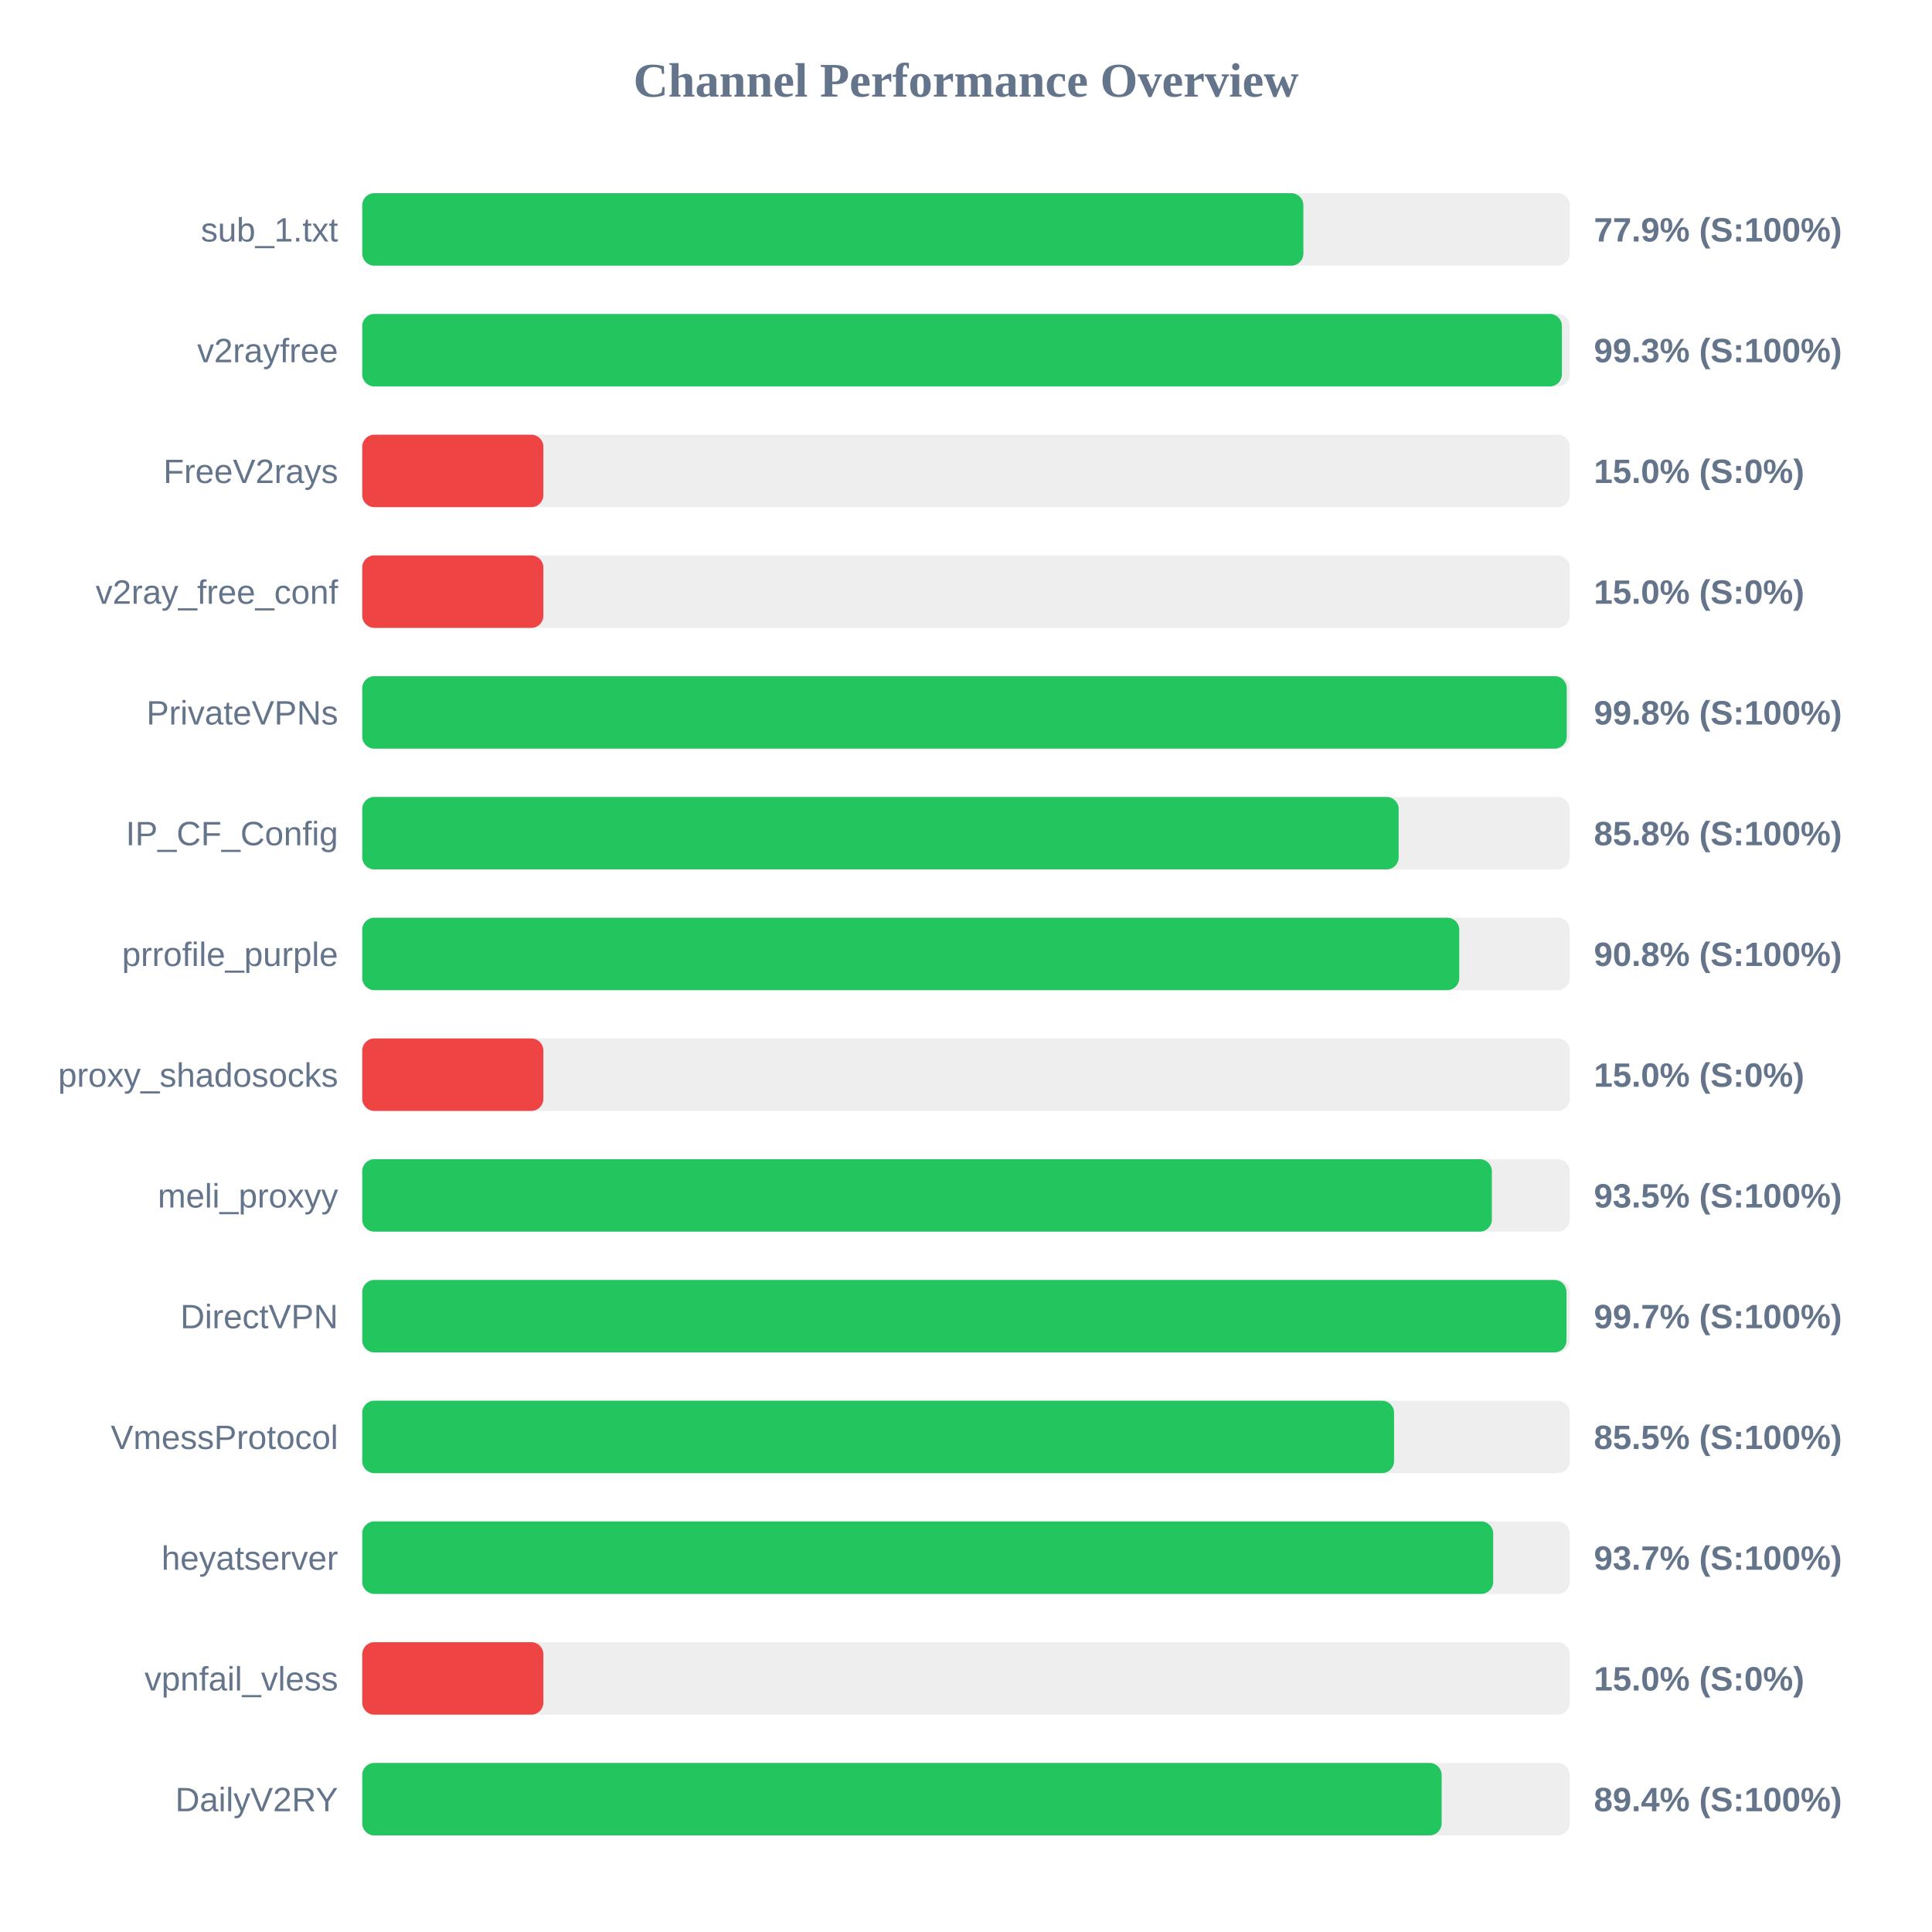
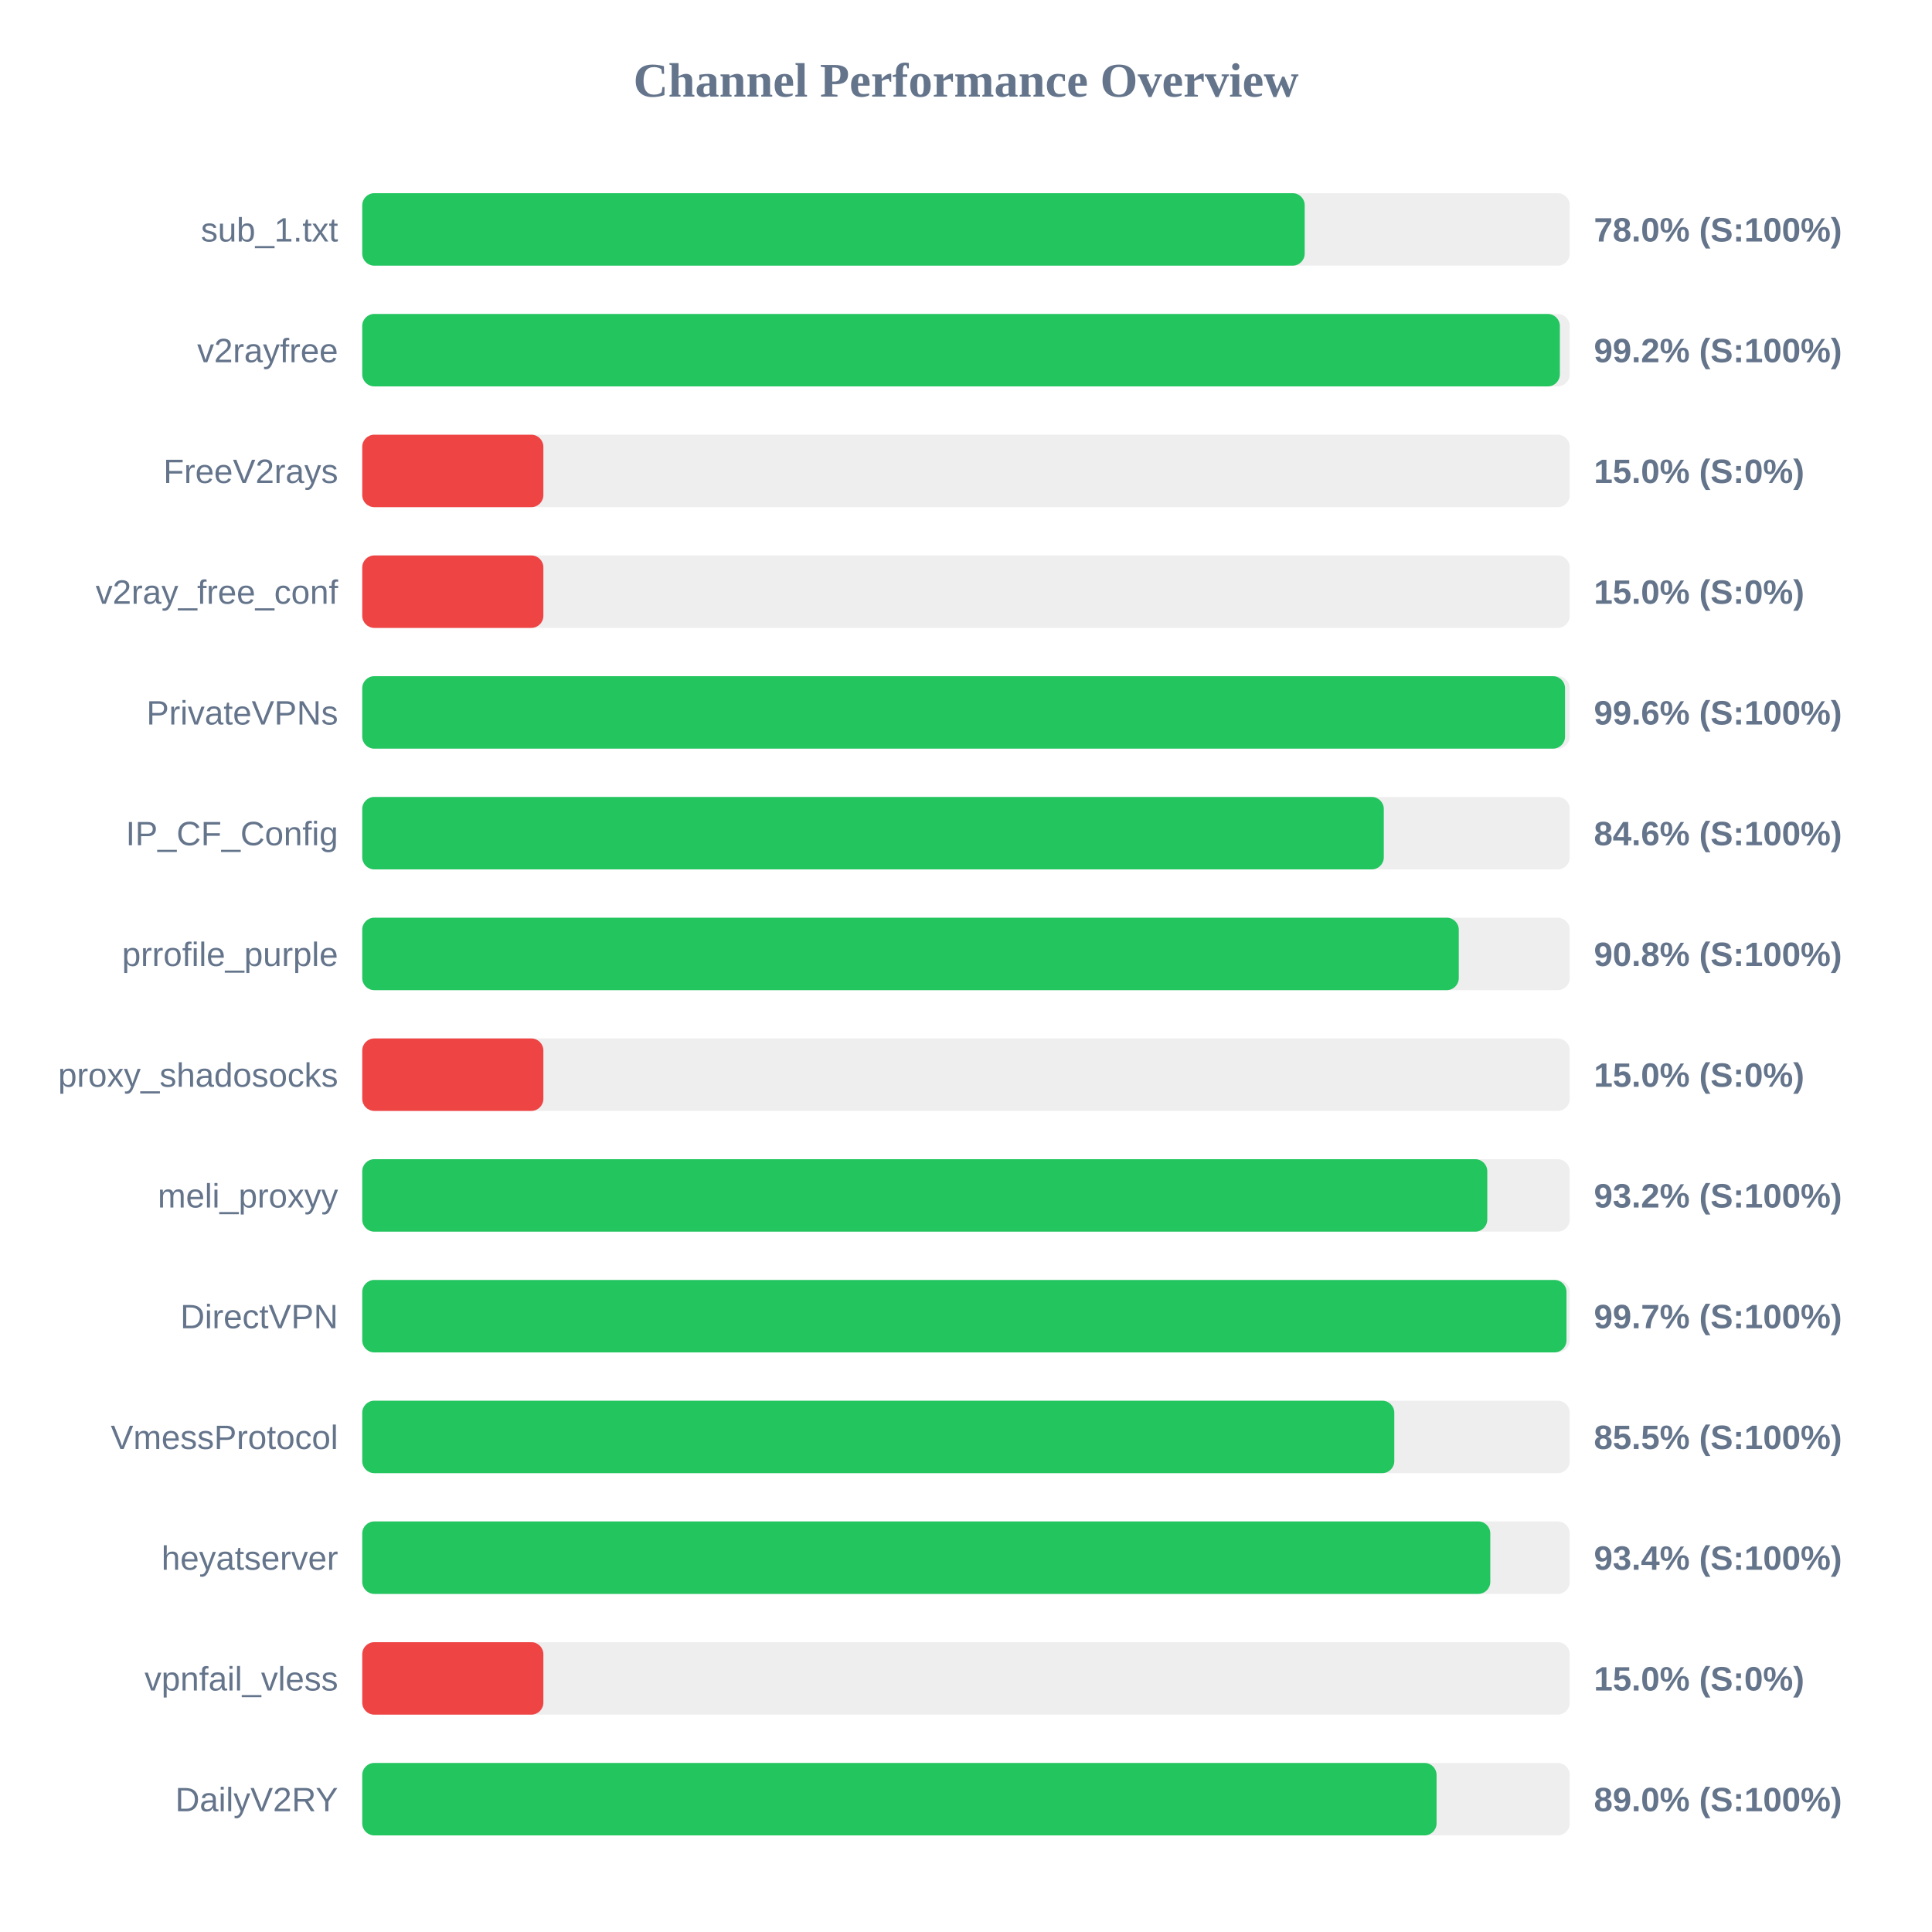
<svg xmlns="http://www.w3.org/2000/svg" width="800" height="800" version="1.1">
  <style>
        .row { font: 14px Arial; fill: #64748b; }
        .score { font: bold 14px Arial; fill: #64748b; }
    </style>
  <text x="400" y="40" text-anchor="middle" font-size="20px" font-weight="bold" fill="#64748b">Channel Performance Overview</text>
  <rect x="150" y="80" width="500" height="30" fill="#eee" rx="5" />
-   <rect x="150" y="80" width="389.7" height="30" fill="#22c55e" rx="5" />
+   <rect x="150" y="80" width="390.25" height="30" fill="#22c55e" rx="5" />
  <text x="140" y="100" text-anchor="end" class="row">sub_1.txt</text>
-   <text x="660" y="100" text-anchor="start" class="score">77.9% (S:100%)</text>
+   <text x="660" y="100" text-anchor="start" class="score">78.0% (S:100%)</text>
  <rect x="150" y="130" width="500" height="30" fill="#eee" rx="5" />
-   <rect x="150" y="130" width="496.75" height="30" fill="#22c55e" rx="5" />
+   <rect x="150" y="130" width="495.9" height="30" fill="#22c55e" rx="5" />
  <text x="140" y="150" text-anchor="end" class="row">v2rayfree</text>
-   <text x="660" y="150" text-anchor="start" class="score">99.3% (S:100%)</text>
+   <text x="660" y="150" text-anchor="start" class="score">99.2% (S:100%)</text>
  <rect x="150" y="180" width="500" height="30" fill="#eee" rx="5" />
  <rect x="150" y="180" width="75.0" height="30" fill="#ef4444" rx="5" />
  <text x="140" y="200" text-anchor="end" class="row">FreeV2rays</text>
  <text x="660" y="200" text-anchor="start" class="score">15.0% (S:0%)</text>
  <rect x="150" y="230" width="500" height="30" fill="#eee" rx="5" />
  <rect x="150" y="230" width="75.0" height="30" fill="#ef4444" rx="5" />
  <text x="140" y="250" text-anchor="end" class="row">v2ray_free_conf</text>
  <text x="660" y="250" text-anchor="start" class="score">15.0% (S:0%)</text>
  <rect x="150" y="280" width="500" height="30" fill="#eee" rx="5" />
-   <rect x="150" y="280" width="498.75" height="30" fill="#22c55e" rx="5" />
+   <rect x="150" y="280" width="498.05" height="30" fill="#22c55e" rx="5" />
  <text x="140" y="300" text-anchor="end" class="row">PrivateVPNs</text>
-   <text x="660" y="300" text-anchor="start" class="score">99.8% (S:100%)</text>
+   <text x="660" y="300" text-anchor="start" class="score">99.6% (S:100%)</text>
  <rect x="150" y="330" width="500" height="30" fill="#eee" rx="5" />
-   <rect x="150" y="330" width="429.15" height="30" fill="#22c55e" rx="5" />
+   <rect x="150" y="330" width="423.0" height="30" fill="#22c55e" rx="5" />
  <text x="140" y="350" text-anchor="end" class="row">IP_CF_Config</text>
-   <text x="660" y="350" text-anchor="start" class="score">85.8% (S:100%)</text>
+   <text x="660" y="350" text-anchor="start" class="score">84.6% (S:100%)</text>
  <rect x="150" y="380" width="500" height="30" fill="#eee" rx="5" />
-   <rect x="150" y="380" width="454.25" height="30" fill="#22c55e" rx="5" />
+   <rect x="150" y="380" width="454.05" height="30" fill="#22c55e" rx="5" />
  <text x="140" y="400" text-anchor="end" class="row">prrofile_purple</text>
  <text x="660" y="400" text-anchor="start" class="score">90.8% (S:100%)</text>
  <rect x="150" y="430" width="500" height="30" fill="#eee" rx="5" />
  <rect x="150" y="430" width="75.0" height="30" fill="#ef4444" rx="5" />
  <text x="140" y="450" text-anchor="end" class="row">proxy_shadosocks</text>
  <text x="660" y="450" text-anchor="start" class="score">15.0% (S:0%)</text>
  <rect x="150" y="480" width="500" height="30" fill="#eee" rx="5" />
-   <rect x="150" y="480" width="467.75" height="30" fill="#22c55e" rx="5" />
+   <rect x="150" y="480" width="465.85" height="30" fill="#22c55e" rx="5" />
  <text x="140" y="500" text-anchor="end" class="row">meli_proxyy</text>
-   <text x="660" y="500" text-anchor="start" class="score">93.5% (S:100%)</text>
+   <text x="660" y="500" text-anchor="start" class="score">93.2% (S:100%)</text>
  <rect x="150" y="530" width="500" height="30" fill="#eee" rx="5" />
  <rect x="150" y="530" width="498.65" height="30" fill="#22c55e" rx="5" />
  <text x="140" y="550" text-anchor="end" class="row">DirectVPN</text>
  <text x="660" y="550" text-anchor="start" class="score">99.7% (S:100%)</text>
  <rect x="150" y="580" width="500" height="30" fill="#eee" rx="5" />
-   <rect x="150" y="580" width="427.25" height="30" fill="#22c55e" rx="5" />
+   <rect x="150" y="580" width="427.35" height="30" fill="#22c55e" rx="5" />
  <text x="140" y="600" text-anchor="end" class="row">VmessProtocol</text>
  <text x="660" y="600" text-anchor="start" class="score">85.5% (S:100%)</text>
  <rect x="150" y="630" width="500" height="30" fill="#eee" rx="5" />
-   <rect x="150" y="630" width="468.3" height="30" fill="#22c55e" rx="5" />
+   <rect x="150" y="630" width="467.1" height="30" fill="#22c55e" rx="5" />
  <text x="140" y="650" text-anchor="end" class="row">heyatserver</text>
-   <text x="660" y="650" text-anchor="start" class="score">93.7% (S:100%)</text>
+   <text x="660" y="650" text-anchor="start" class="score">93.4% (S:100%)</text>
  <rect x="150" y="680" width="500" height="30" fill="#eee" rx="5" />
  <rect x="150" y="680" width="75.0" height="30" fill="#ef4444" rx="5" />
  <text x="140" y="700" text-anchor="end" class="row">vpnfail_vless</text>
  <text x="660" y="700" text-anchor="start" class="score">15.0% (S:0%)</text>
  <rect x="150" y="730" width="500" height="30" fill="#eee" rx="5" />
-   <rect x="150" y="730" width="446.95" height="30" fill="#22c55e" rx="5" />
+   <rect x="150" y="730" width="444.85" height="30" fill="#22c55e" rx="5" />
  <text x="140" y="750" text-anchor="end" class="row">DailyV2RY</text>
-   <text x="660" y="750" text-anchor="start" class="score">89.4% (S:100%)</text>
+   <text x="660" y="750" text-anchor="start" class="score">89.0% (S:100%)</text>
</svg>
